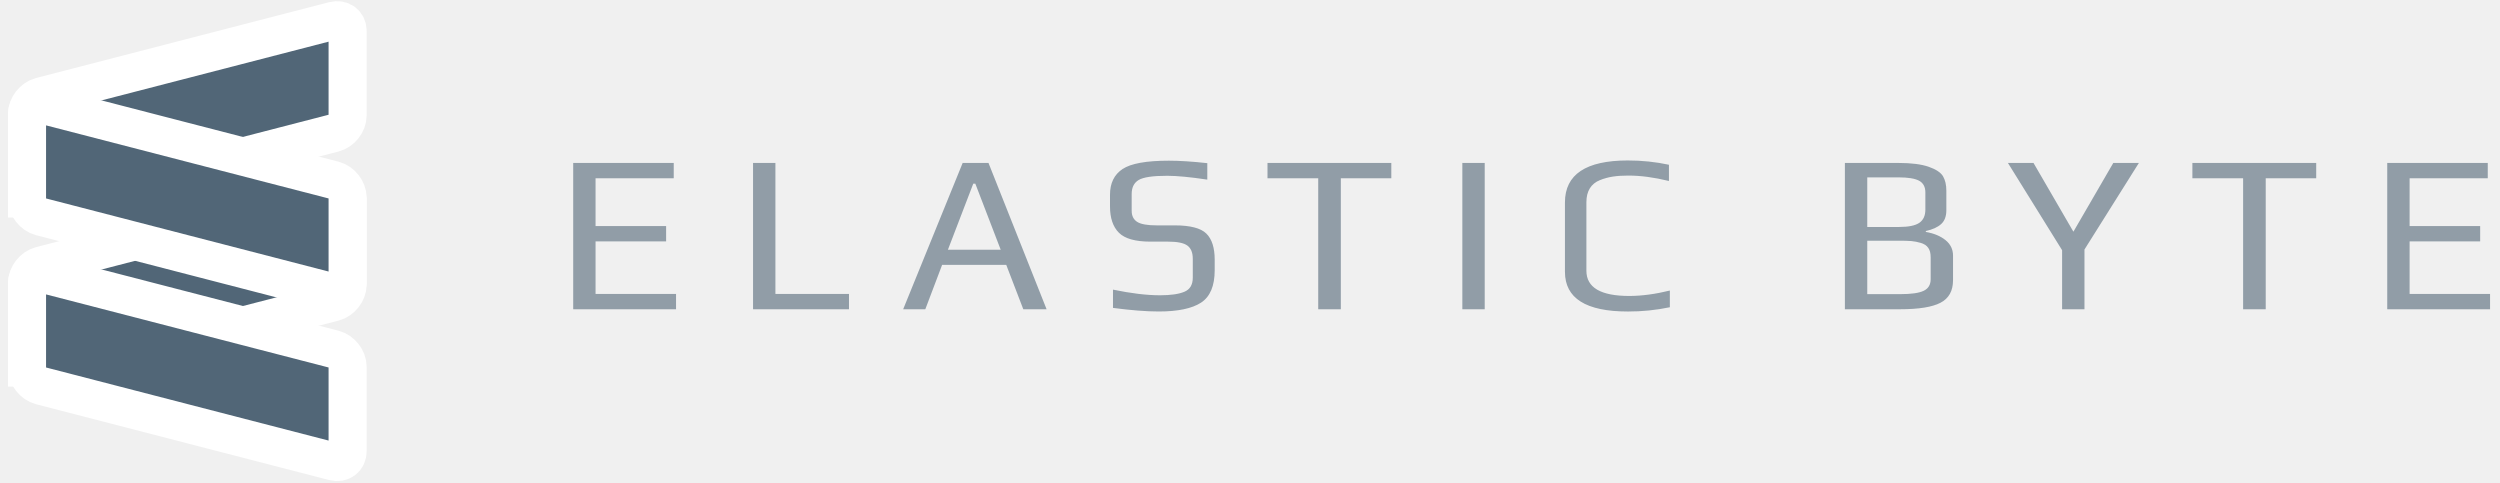
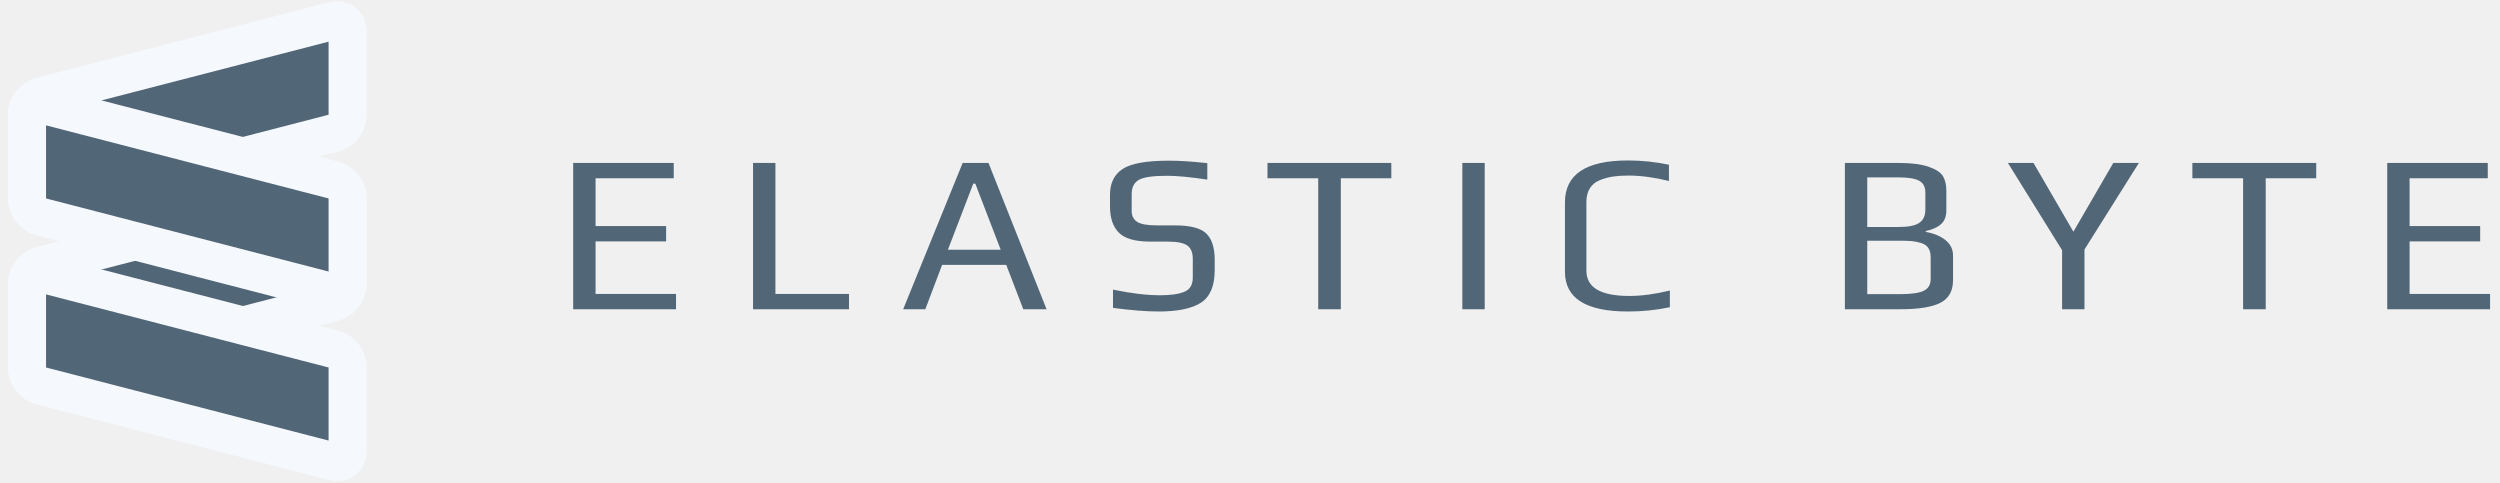
<svg xmlns="http://www.w3.org/2000/svg" width="197" height="38" fill="none">
-   <path opacity=".25" d="M2.13 28.965c0 .605.488.972 1.085.818l23.091-5.973c.598-.154 1.086-.774 1.086-1.379v-6.66c0-.605-.488-.973-1.086-.818L3.215 20.926c-.597.154-1.086.775-1.086 1.379v6.66z" fill="#516677" />
-   <path d="M2.13 28.965c0 .605.488.972 1.085.818l23.091-5.973c.598-.154 1.086-.774 1.086-1.379v-6.66c0-.605-.488-.973-1.086-.818L3.215 20.926c-.597.154-1.086.775-1.086 1.379v6.66z" fill="#516677" stroke="#fff" stroke-width="3" stroke-miterlimit="10" />
-   <path opacity=".25" d="M2.13 15.64c0 .604.488.972 1.085.817l23.091-5.972c.598-.154 1.086-.775 1.086-1.379V2.445c0-.604-.488-.972-1.086-.818L3.215 7.6c-.597.155-1.086.775-1.086 1.38v6.66z" fill="#516677" />
-   <path d="M2.13 15.64c0 .604.488.972 1.085.817l23.091-5.972c.598-.154 1.086-.775 1.086-1.379V2.445c0-.604-.488-.972-1.086-.818L3.215 7.6c-.597.155-1.086.775-1.086 1.38v6.66z" fill="#516677" stroke="#fff" stroke-width="3" stroke-miterlimit="10" />
-   <path d="M27.392 22.236c0 .604-.488.972-1.086.818L3.215 17.08c-.597-.154-1.086-.775-1.086-1.379v-6.66c0-.605.489-.973 1.086-.818l23.091 5.972c.598.155 1.086.775 1.086 1.38v6.66z" fill="#516677" />
-   <path d="M27.392 22.236c0 .604-.488.972-1.086.818L3.215 17.08c-.597-.154-1.086-.775-1.086-1.379v-6.66c0-.605.489-.973 1.086-.818l23.091 5.972c.598.155 1.086.775 1.086 1.38v6.66z" fill="#516677" stroke="#fff" stroke-width="3" stroke-miterlimit="10" />
-   <path d="M27.392 35.555c0 .604-.488.972-1.086.818L3.215 30.4c-.597-.155-1.086-.775-1.086-1.38v-6.66c0-.604.489-.972 1.086-.817l23.091 5.972c.598.154 1.086.775 1.086 1.38v6.66z" fill="#516677" />
-   <path d="M27.392 35.555c0 .604-.488.972-1.086.818L3.215 30.4c-.597-.155-1.086-.775-1.086-1.38v-6.66c0-.604.489-.972 1.086-.817l23.091 5.972c.598.154 1.086.775 1.086 1.38v6.66z" fill="#516677" stroke="#fff" stroke-width="3" stroke-miterlimit="10" />
-   <path opacity=".6" d="M53.272 24.37h-8.104V12.84h7.922v1.208h-6.16v3.766h5.56v1.208h-5.56v4.14h6.342v1.207zM66.9 24.37h-7.56V12.84h1.763V23.16H66.9v1.208zM82.472 24.37h-1.836l-1.344-3.5H74.24l-1.326 3.5h-1.745l4.689-11.53h2.035l4.579 11.53zm-3.616-4.69l-2-5.206h-.163l-1.998 5.206h4.16zM95.718 20.461v.835c0 1.232-.358 2.082-1.072 2.55-.715.467-1.83.7-3.344.7-.969 0-2.168-.094-3.598-.283v-1.44c1.43.297 2.665.445 3.707.445.836 0 1.475-.092 1.917-.276.442-.183.663-.553.663-1.11V20.39c0-.486-.142-.832-.427-1.04-.284-.207-.796-.31-1.535-.31h-1.38c-1.188 0-2.015-.234-2.481-.702-.467-.468-.7-1.158-.7-2.07v-.924c0-.912.33-1.587.99-2.025.66-.438 1.875-.657 3.644-.657.848 0 1.86.065 3.034.195v1.297c-1.344-.201-2.398-.302-3.161-.302-1.127 0-1.875.11-2.244.329-.37.219-.555.59-.555 1.11v1.315c0 .403.146.696.436.88.291.183.806.274 1.545.274h1.417c1.224 0 2.054.217 2.49.649.435.433.654 1.117.654 2.052zM109.636 14.048h-3.979v10.321h-1.781V14.048h-3.998V12.84h9.758v1.208zM116.995 24.37h-1.763V12.84h1.763v11.53zM131.586 24.21a15.815 15.815 0 0 1-3.307.337c-3.308 0-4.961-1.042-4.961-3.126v-5.472c0-2.203 1.653-3.305 4.961-3.305 1.102 0 2.18.113 3.234.338v1.28c-1.163-.285-2.229-.427-3.198-.427-.461 0-.866.026-1.218.08a4.641 4.641 0 0 0-1.035.284c-.34.136-.6.35-.782.64-.181.29-.272.654-.272 1.092v5.4c0 1.327 1.126 1.99 3.38 1.99.968 0 2.035-.141 3.197-.426v1.315h.001zM153.899 20.141v1.937c0 .84-.327 1.433-.981 1.776-.654.344-1.72.515-3.198.515h-4.343V12.84h4.216c1.017 0 1.814.102 2.389.303.576.201.951.45 1.127.746.175.296.263.675.263 1.137v1.545c0 .474-.136.835-.408 1.084-.273.249-.676.433-1.209.551v.071c.63.107 1.145.32 1.545.64.399.32.599.728.599 1.225zm-2.18-3.624v-1.35c0-.438-.164-.746-.491-.924-.327-.178-.872-.266-1.635-.266h-2.453v3.908h2.507c.751 0 1.284-.11 1.599-.329.315-.218.473-.565.473-1.039zm.417 5.49v-1.741c0-.308-.063-.554-.19-.737-.128-.184-.327-.314-.6-.391a3.922 3.922 0 0 0-.727-.142 11.478 11.478 0 0 0-.899-.027h-2.58v4.21h2.58c.884 0 1.508-.088 1.871-.266.364-.178.545-.48.545-.906zM168.544 12.84l-4.288 6.822v4.708h-1.762v-4.655l-4.27-6.875h2.016l3.144 5.418 3.143-5.418h2.017zM182.517 14.048h-3.979v10.321h-1.781V14.048h-3.997V12.84h9.757v1.208zM196.218 24.37h-8.104V12.84h7.922v1.208h-6.159v3.766h5.56v1.208h-5.56v4.14h6.341v1.207z" fill="#516677" />
+   <path opacity=".25" d="M2.129 28.965c0 .604.489.972 1.086.817l23.091-5.972c.598-.155 1.086-.775 1.086-1.38v-6.66c0-.604-.488-.972-1.086-.818L3.215 20.925c-.597.154-1.086.775-1.086 1.379v6.66z" fill="#516677" />
+   <path d="M2.129 28.965c0 .604.489.972 1.086.817l23.091-5.972c.598-.155 1.086-.775 1.086-1.38v-6.66c0-.604-.488-.972-1.086-.818L3.215 20.925c-.597.154-1.086.775-1.086 1.379v6.66z" fill="#516677" stroke="#F5F8FC" stroke-width="3" stroke-miterlimit="10" />
+   <path opacity=".25" d="M2.129 15.64c0 .604.489.971 1.086.817l23.091-5.973c.598-.154 1.086-.774 1.086-1.378V2.445c0-.604-.488-.972-1.086-.818L3.215 7.6c-.597.154-1.086.775-1.086 1.379v6.66z" fill="#516677" />
+   <path d="M2.129 15.64c0 .604.489.971 1.086.817l23.091-5.973c.598-.154 1.086-.774 1.086-1.378V2.445c0-.604-.488-.972-1.086-.818L3.215 7.6c-.597.154-1.086.775-1.086 1.379v6.66z" fill="#516677" stroke="#F5F8FC" stroke-width="3" stroke-miterlimit="10" />
+   <path d="M27.392 22.236c0 .604-.488.972-1.086.818L3.215 17.08c-.597-.154-1.086-.775-1.086-1.379v-6.66c0-.605.489-.973 1.086-.818l23.091 5.972c.598.155 1.086.775 1.086 1.379v6.661z" fill="#516677" />
+   <path d="M27.392 22.236c0 .604-.488.972-1.086.818L3.215 17.08c-.597-.154-1.086-.775-1.086-1.379v-6.66c0-.605.489-.973 1.086-.818l23.091 5.972c.598.155 1.086.775 1.086 1.379v6.661z" fill="#516677" stroke="#F5F8FC" stroke-width="3" stroke-miterlimit="10" />
+   <path d="M27.392 35.555c0 .604-.488.972-1.086.817L3.215 30.4c-.597-.154-1.086-.775-1.086-1.379v-6.66c0-.604.489-.972 1.086-.818l23.091 5.973c.598.154 1.086.775 1.086 1.379v6.66z" fill="#516677" />
+   <path d="M27.392 35.555c0 .604-.488.972-1.086.817L3.215 30.4c-.597-.154-1.086-.775-1.086-1.379v-6.66c0-.604.489-.972 1.086-.818l23.091 5.973c.598.154 1.086.775 1.086 1.379v6.66z" fill="#516677" stroke="#F5F8FC" stroke-width="3" stroke-miterlimit="10" />
+   <path d="M53.272 24.37h-8.105V12.84h7.923v1.208h-6.16v3.766h5.56v1.208h-5.56v4.14h6.342v1.207zM66.9 24.37h-7.56V12.84h1.763V23.16H66.9v1.208zM82.471 24.37h-1.835l-1.344-3.5H74.24l-1.326 3.5h-1.745l4.688-11.53h2.036l4.578 11.53zm-3.615-4.69l-2-5.206h-.163l-1.998 5.206h4.16zM95.718 20.46v.835c0 1.232-.358 2.082-1.072 2.55-.715.468-1.83.701-3.344.701-.969 0-2.168-.095-3.598-.284v-1.44c1.43.297 2.665.445 3.707.445.836 0 1.475-.092 1.917-.275.442-.184.663-.554.663-1.11v-1.493c0-.486-.142-.832-.427-1.04-.284-.206-.796-.31-1.535-.31h-1.38c-1.188 0-2.015-.234-2.481-.702-.467-.468-.7-1.158-.7-2.07v-.923c0-.912.33-1.587.99-2.026.66-.438 1.875-.657 3.644-.657.847 0 1.86.065 3.034.195v1.297c-1.344-.201-2.398-.302-3.161-.302-1.127 0-1.875.11-2.244.329-.37.22-.555.59-.555 1.11v1.315c0 .403.146.696.436.88.291.183.806.275 1.545.275h1.417c1.224 0 2.054.216 2.49.648.435.433.654 1.117.654 2.052zM109.636 14.048h-3.979v10.321h-1.781V14.048h-3.998V12.84h9.758v1.208zM116.995 24.37h-1.763V12.84h1.763v11.53zM131.585 24.209a15.801 15.801 0 0 1-3.307.337c-3.307 0-4.96-1.042-4.96-3.126v-5.472c0-2.203 1.653-3.304 4.96-3.304 1.102 0 2.181.113 3.235.337v1.28c-1.164-.285-2.23-.427-3.199-.427-.46 0-.866.027-1.217.08a4.627 4.627 0 0 0-1.035.284c-.34.136-.6.35-.782.64-.182.29-.272.654-.272 1.092v5.401c0 1.326 1.126 1.99 3.379 1.99.969 0 2.035-.142 3.198-.427v1.315zM153.899 20.141v1.937c0 .84-.327 1.433-.981 1.776-.655.344-1.721.515-3.198.515h-4.343V12.84h4.215c1.018 0 1.814.102 2.39.303.575.201.951.45 1.127.746.175.296.263.675.263 1.137v1.545c0 .474-.136.835-.409 1.084-.272.25-.675.433-1.208.551v.071c.63.107 1.145.32 1.545.64.399.32.599.728.599 1.225zm-2.181-3.624v-1.35c0-.438-.163-.746-.49-.924-.327-.178-.873-.266-1.636-.266h-2.453v3.908h2.508c.751 0 1.284-.11 1.599-.329.315-.218.472-.565.472-1.039zm.418 5.49v-1.741c0-.308-.063-.554-.191-.737-.127-.184-.327-.314-.599-.391a3.922 3.922 0 0 0-.727-.142 11.507 11.507 0 0 0-.9-.027h-2.58v4.21h2.58c.885 0 1.509-.088 1.872-.266.363-.178.545-.48.545-.906zM168.544 12.84l-4.288 6.822v4.708h-1.763v-4.655l-4.27-6.875h2.017l3.144 5.418 3.143-5.418h2.017zM182.517 14.048h-3.979v10.321h-1.781V14.048h-3.998V12.84h9.758v1.208zM196.218 24.37h-8.104V12.84h7.922v1.208h-6.16v3.766h5.561v1.208h-5.561v4.14h6.342v1.207z" fill="#516677" />
</svg>
